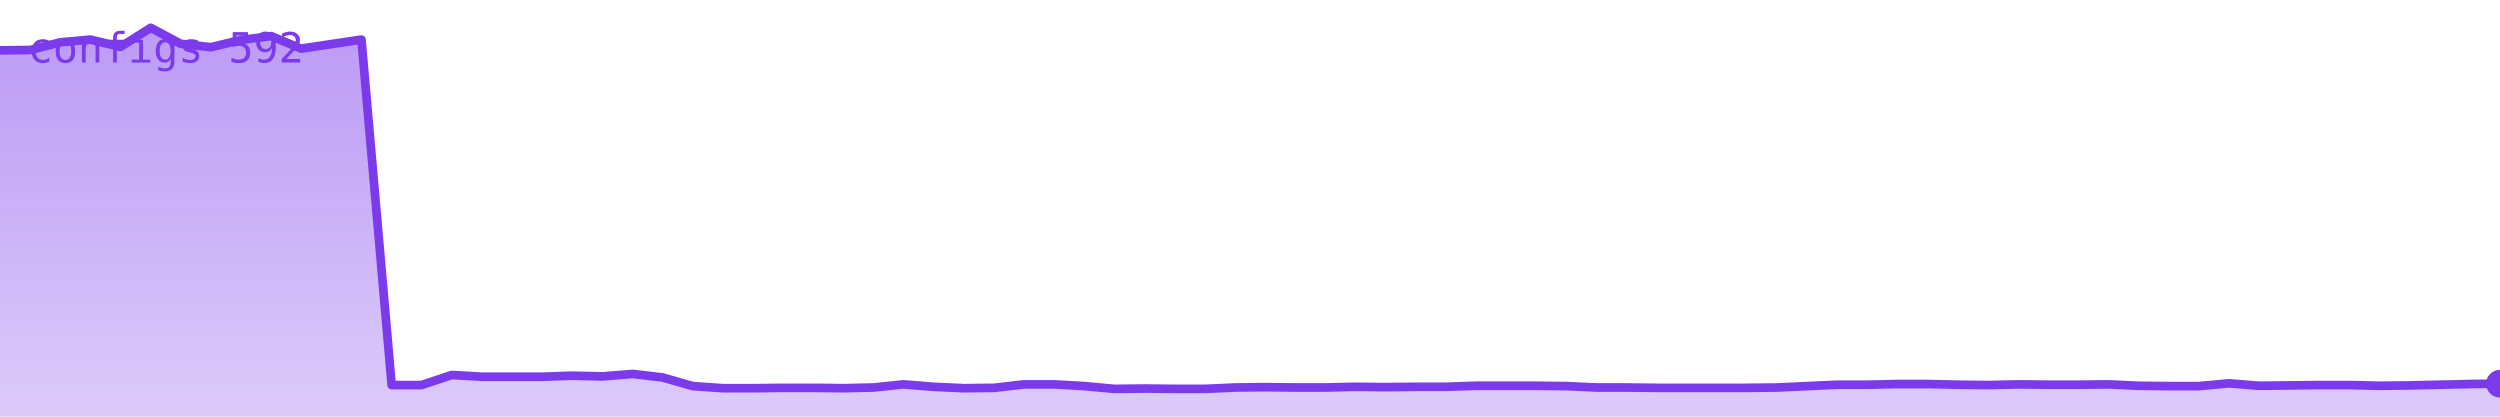
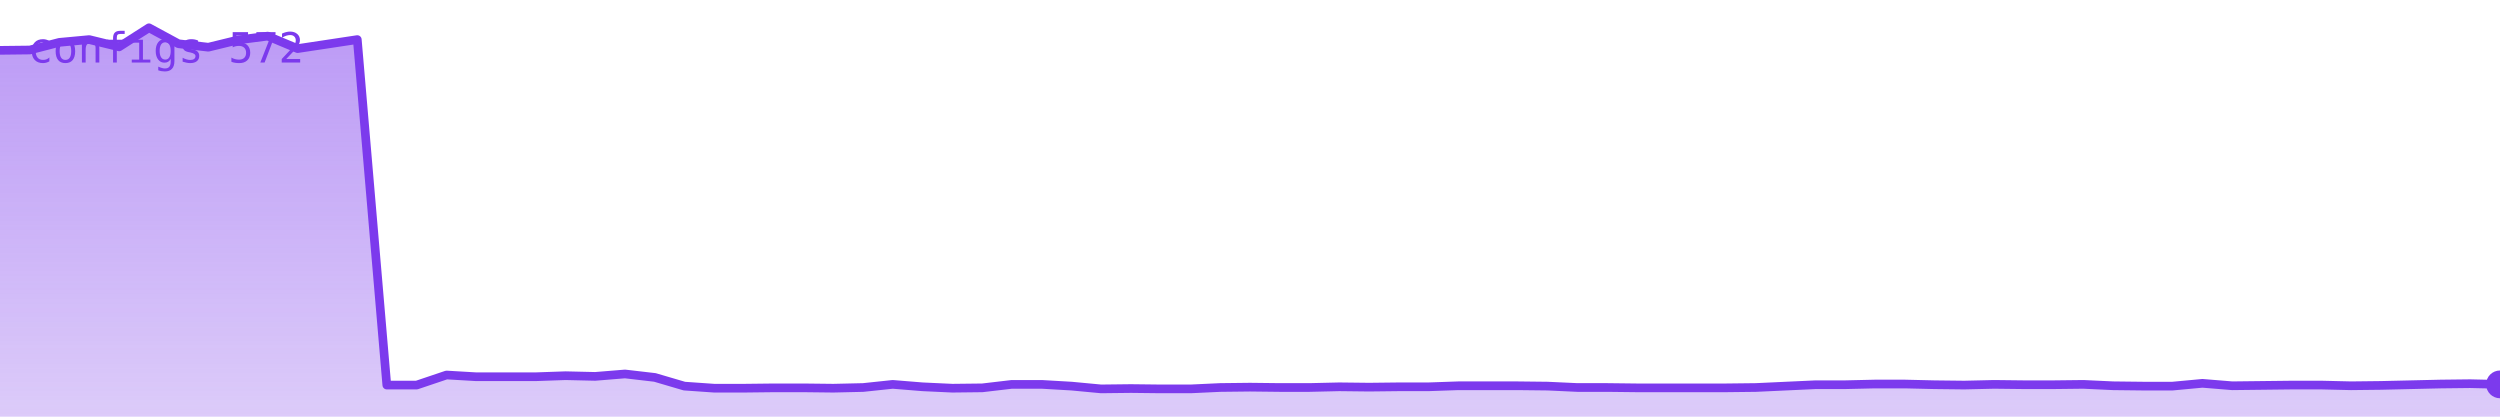
<svg xmlns="http://www.w3.org/2000/svg" viewBox="0 0 720 120" width="720" height="120" role="img" aria-label="configs">
  <defs>
    <linearGradient id="g" x1="0" y1="0" x2="0" y2="1">
      <stop offset="0%" stop-color="#7c3aed" stop-opacity="0.35" />
      <stop offset="100%" stop-color="#7c3aed" stop-opacity="0.02" />
    </linearGradient>
  </defs>
-   <polygon points="0,120 0.0,14.5 8.7,14.4 17.3,12.2 26.0,11.4 34.7,13.5 43.4,8.0 52.0,12.6 60.7,13.6 69.4,11.5 78.1,10.4 86.7,14.0 95.4,12.7 104.1,11.4 112.8,110.9 121.4,110.9 130.1,108.0 138.8,108.5 147.5,108.5 156.1,108.5 164.8,108.2 173.5,108.4 182.2,107.7 190.8,108.7 199.5,111.2 208.2,111.8 216.9,111.8 225.5,111.7 234.2,111.7 242.9,111.8 251.6,111.6 260.2,110.7 268.9,111.4 277.6,111.8 286.3,111.7 294.9,110.7 303.6,110.7 312.3,111.2 321.0,112.0 329.6,111.9 338.3,112.0 347.0,112.0 355.7,111.6 364.3,111.5 373.0,111.6 381.7,111.6 390.4,111.4 399.0,111.5 407.7,111.4 416.4,111.4 425.1,111.1 433.7,111.1 442.4,111.1 451.1,111.2 459.8,111.6 468.4,111.6 477.1,111.7 485.8,111.7 494.5,111.7 503.1,111.7 511.8,111.6 520.5,111.2 529.2,110.8 537.8,110.8 546.5,110.6 555.2,110.6 563.9,110.8 572.5,110.9 581.2,110.7 589.9,110.8 598.6,110.8 607.2,110.7 615.9,111.1 624.6,111.2 633.3,111.2 641.9,110.4 650.6,111.1 659.3,111.0 668.0,110.9 676.6,110.9 685.3,111.1 694.0,111.0 702.7,110.8 711.3,110.6 720.0,110.5 720,120" fill="#7c3aed" opacity="0.25" />
-   <polygon points="0,120 0.0,14.5 8.7,14.4 17.3,12.2 26.0,11.4 34.7,13.5 43.4,8.0 52.0,12.6 60.7,13.6 69.4,11.5 78.1,10.4 86.7,14.0 95.4,12.7 104.1,11.4 112.8,110.9 121.4,110.9 130.1,108.0 138.8,108.5 147.5,108.5 156.1,108.5 164.8,108.2 173.5,108.4 182.2,107.7 190.8,108.7 199.5,111.2 208.2,111.8 216.9,111.8 225.5,111.7 234.2,111.7 242.9,111.8 251.6,111.6 260.2,110.7 268.9,111.4 277.6,111.8 286.3,111.7 294.9,110.7 303.6,110.7 312.3,111.2 321.0,112.0 329.6,111.9 338.3,112.0 347.0,112.0 355.7,111.6 364.3,111.5 373.0,111.6 381.7,111.6 390.4,111.4 399.0,111.5 407.7,111.4 416.4,111.4 425.1,111.1 433.7,111.1 442.4,111.1 451.1,111.2 459.8,111.6 468.4,111.6 477.1,111.7 485.8,111.7 494.5,111.7 503.1,111.7 511.8,111.6 520.5,111.2 529.2,110.8 537.8,110.8 546.5,110.6 555.2,110.6 563.9,110.8 572.5,110.9 581.2,110.7 589.9,110.8 598.6,110.8 607.2,110.7 615.9,111.1 624.6,111.2 633.3,111.2 641.9,110.4 650.6,111.1 659.3,111.0 668.0,110.9 676.6,110.9 685.3,111.1 694.0,111.0 702.7,110.8 711.3,110.6 720.0,110.5 720,120" fill="url(#g)" />
-   <polyline points="0.0,14.5 8.7,14.4 17.3,12.2 26.0,11.4 34.7,13.5 43.4,8.0 52.0,12.6 60.7,13.6 69.4,11.5 78.1,10.4 86.7,14.0 95.4,12.7 104.1,11.4 112.8,110.9 121.4,110.9 130.1,108.0 138.8,108.5 147.5,108.5 156.1,108.5 164.8,108.2 173.5,108.4 182.2,107.7 190.8,108.7 199.5,111.2 208.2,111.8 216.9,111.8 225.5,111.7 234.2,111.7 242.9,111.8 251.6,111.6 260.2,110.7 268.9,111.4 277.6,111.8 286.3,111.7 294.9,110.7 303.6,110.7 312.3,111.2 321.0,112.0 329.6,111.9 338.3,112.0 347.0,112.0 355.7,111.6 364.3,111.5 373.0,111.6 381.7,111.6 390.4,111.4 399.0,111.5 407.7,111.4 416.4,111.4 425.1,111.1 433.7,111.1 442.4,111.1 451.1,111.2 459.8,111.6 468.4,111.6 477.1,111.7 485.8,111.7 494.5,111.7 503.1,111.7 511.8,111.6 520.5,111.2 529.2,110.8 537.8,110.8 546.5,110.6 555.2,110.6 563.9,110.8 572.5,110.9 581.2,110.7 589.9,110.8 598.6,110.8 607.2,110.7 615.9,111.1 624.6,111.2 633.3,111.2 641.9,110.4 650.6,111.1 659.3,111.0 668.0,110.9 676.6,110.9 685.3,111.1 694.0,111.0 702.7,110.8 711.3,110.6 720.0,110.5" fill="none" stroke="#7c3aed" stroke-width="2.5" stroke-linejoin="round" stroke-linecap="round" />
-   <circle cx="720.0" cy="110.5" r="4" fill="#7c3aed" />
-   <text x="8" y="18" font-family="monospace" font-size="12" fill="#7c3aed">configs 592</text>
+   <polygon points="0,120 0.0,14.5 8.6,14.4 17.1,12.2 25.7,11.4 34.3,13.5 42.9,8.0 51.4,12.6 60.0,13.6 68.6,11.5 77.1,10.4 85.7,14.0 94.3,12.7 102.9,11.4 111.4,110.9 120.0,110.9 128.6,108.0 137.1,108.5 145.7,108.5 154.3,108.5 162.9,108.2 171.4,108.4 180.0,107.7 188.6,108.7 197.1,111.2 205.7,111.8 214.3,111.8 222.9,111.7 231.4,111.7 240.0,111.8 248.6,111.6 257.1,110.7 265.7,111.4 274.3,111.8 282.9,111.7 291.4,110.7 300.0,110.7 308.6,111.2 317.1,112.0 325.7,111.9 334.3,112.0 342.9,112.0 351.4,111.6 360.0,111.5 368.6,111.6 377.1,111.6 385.7,111.4 394.3,111.5 402.9,111.4 411.4,111.4 420.0,111.1 428.6,111.1 437.1,111.1 445.7,111.2 454.3,111.6 462.9,111.6 471.4,111.7 480.0,111.7 488.6,111.7 497.1,111.7 505.7,111.6 514.3,111.2 522.9,110.8 531.4,110.8 540.0,110.6 548.6,110.6 557.1,110.8 565.7,110.9 574.3,110.7 582.9,110.8 591.4,110.8 600.0,110.7 608.6,111.1 617.1,111.2 625.7,111.2 634.3,110.4 642.9,111.1 651.4,111.0 660.0,110.9 668.6,110.9 677.1,111.1 685.7,111.0 694.3,110.8 702.9,110.6 711.4,110.5 720.0,110.7 720,120" fill="#7c3aed" opacity="0.25" />
+   <polygon points="0,120 0.0,14.5 8.6,14.4 17.1,12.2 25.7,11.4 34.3,13.5 42.9,8.0 51.4,12.6 60.0,13.6 68.6,11.5 77.1,10.4 85.7,14.0 94.3,12.7 102.9,11.4 111.4,110.9 120.0,110.9 128.6,108.0 137.1,108.5 145.7,108.5 154.3,108.5 162.9,108.2 171.4,108.4 180.0,107.7 188.6,108.7 197.1,111.2 205.7,111.8 214.3,111.8 222.9,111.7 231.4,111.7 240.0,111.8 248.6,111.6 257.1,110.7 265.7,111.4 274.3,111.8 282.9,111.7 291.4,110.7 300.0,110.7 308.6,111.2 317.1,112.0 325.7,111.9 334.3,112.0 342.9,112.0 351.4,111.6 360.0,111.5 368.6,111.6 377.1,111.6 385.7,111.4 394.3,111.5 402.9,111.4 411.4,111.4 420.0,111.1 428.6,111.1 437.1,111.1 445.7,111.2 454.3,111.6 462.9,111.6 471.4,111.7 480.0,111.7 488.6,111.7 497.1,111.7 505.7,111.6 514.3,111.2 522.9,110.8 531.4,110.8 540.0,110.6 548.6,110.6 557.1,110.8 565.7,110.9 574.3,110.7 582.9,110.8 591.4,110.8 600.0,110.7 608.6,111.1 617.1,111.2 625.7,111.2 634.3,110.4 642.9,111.1 651.4,111.0 660.0,110.9 668.6,110.9 677.1,111.1 685.7,111.0 694.3,110.8 702.9,110.6 711.4,110.5 720.0,110.7 720,120" fill="url(#g)" />
+   <polyline points="0.0,14.5 8.6,14.4 17.1,12.2 25.7,11.4 34.3,13.5 42.9,8.0 51.4,12.6 60.0,13.6 68.6,11.5 77.1,10.4 85.7,14.0 94.3,12.7 102.9,11.4 111.4,110.9 120.0,110.9 128.6,108.0 137.1,108.5 145.7,108.5 154.3,108.5 162.9,108.2 171.4,108.4 180.0,107.7 188.6,108.7 197.1,111.2 205.7,111.8 214.3,111.8 222.9,111.7 231.4,111.7 240.0,111.8 248.6,111.6 257.1,110.7 265.7,111.4 274.3,111.8 282.9,111.7 291.4,110.7 300.0,110.7 308.6,111.2 317.1,112.0 325.7,111.9 334.3,112.0 342.9,112.0 351.4,111.6 360.0,111.5 368.6,111.6 377.1,111.6 385.7,111.4 394.3,111.5 402.9,111.4 411.4,111.4 420.0,111.1 428.6,111.1 437.1,111.1 445.7,111.2 454.3,111.6 462.9,111.6 471.4,111.7 480.0,111.7 488.6,111.7 497.1,111.7 505.7,111.6 514.3,111.2 522.9,110.8 531.4,110.8 540.0,110.6 548.6,110.6 557.1,110.8 565.7,110.9 574.3,110.7 582.9,110.8 591.4,110.8 600.0,110.7 608.6,111.1 617.1,111.2 625.7,111.2 634.3,110.4 642.9,111.1 651.4,111.0 660.0,110.9 668.6,110.9 677.1,111.1 685.7,111.0 694.3,110.8 702.9,110.6 711.4,110.5 720.0,110.7" fill="none" stroke="#7c3aed" stroke-width="2.5" stroke-linejoin="round" stroke-linecap="round" />
+   <circle cx="720.0" cy="110.7" r="4" fill="#7c3aed" />
+   <text x="8" y="18" font-family="monospace" font-size="12" fill="#7c3aed">configs 572</text>
</svg>
